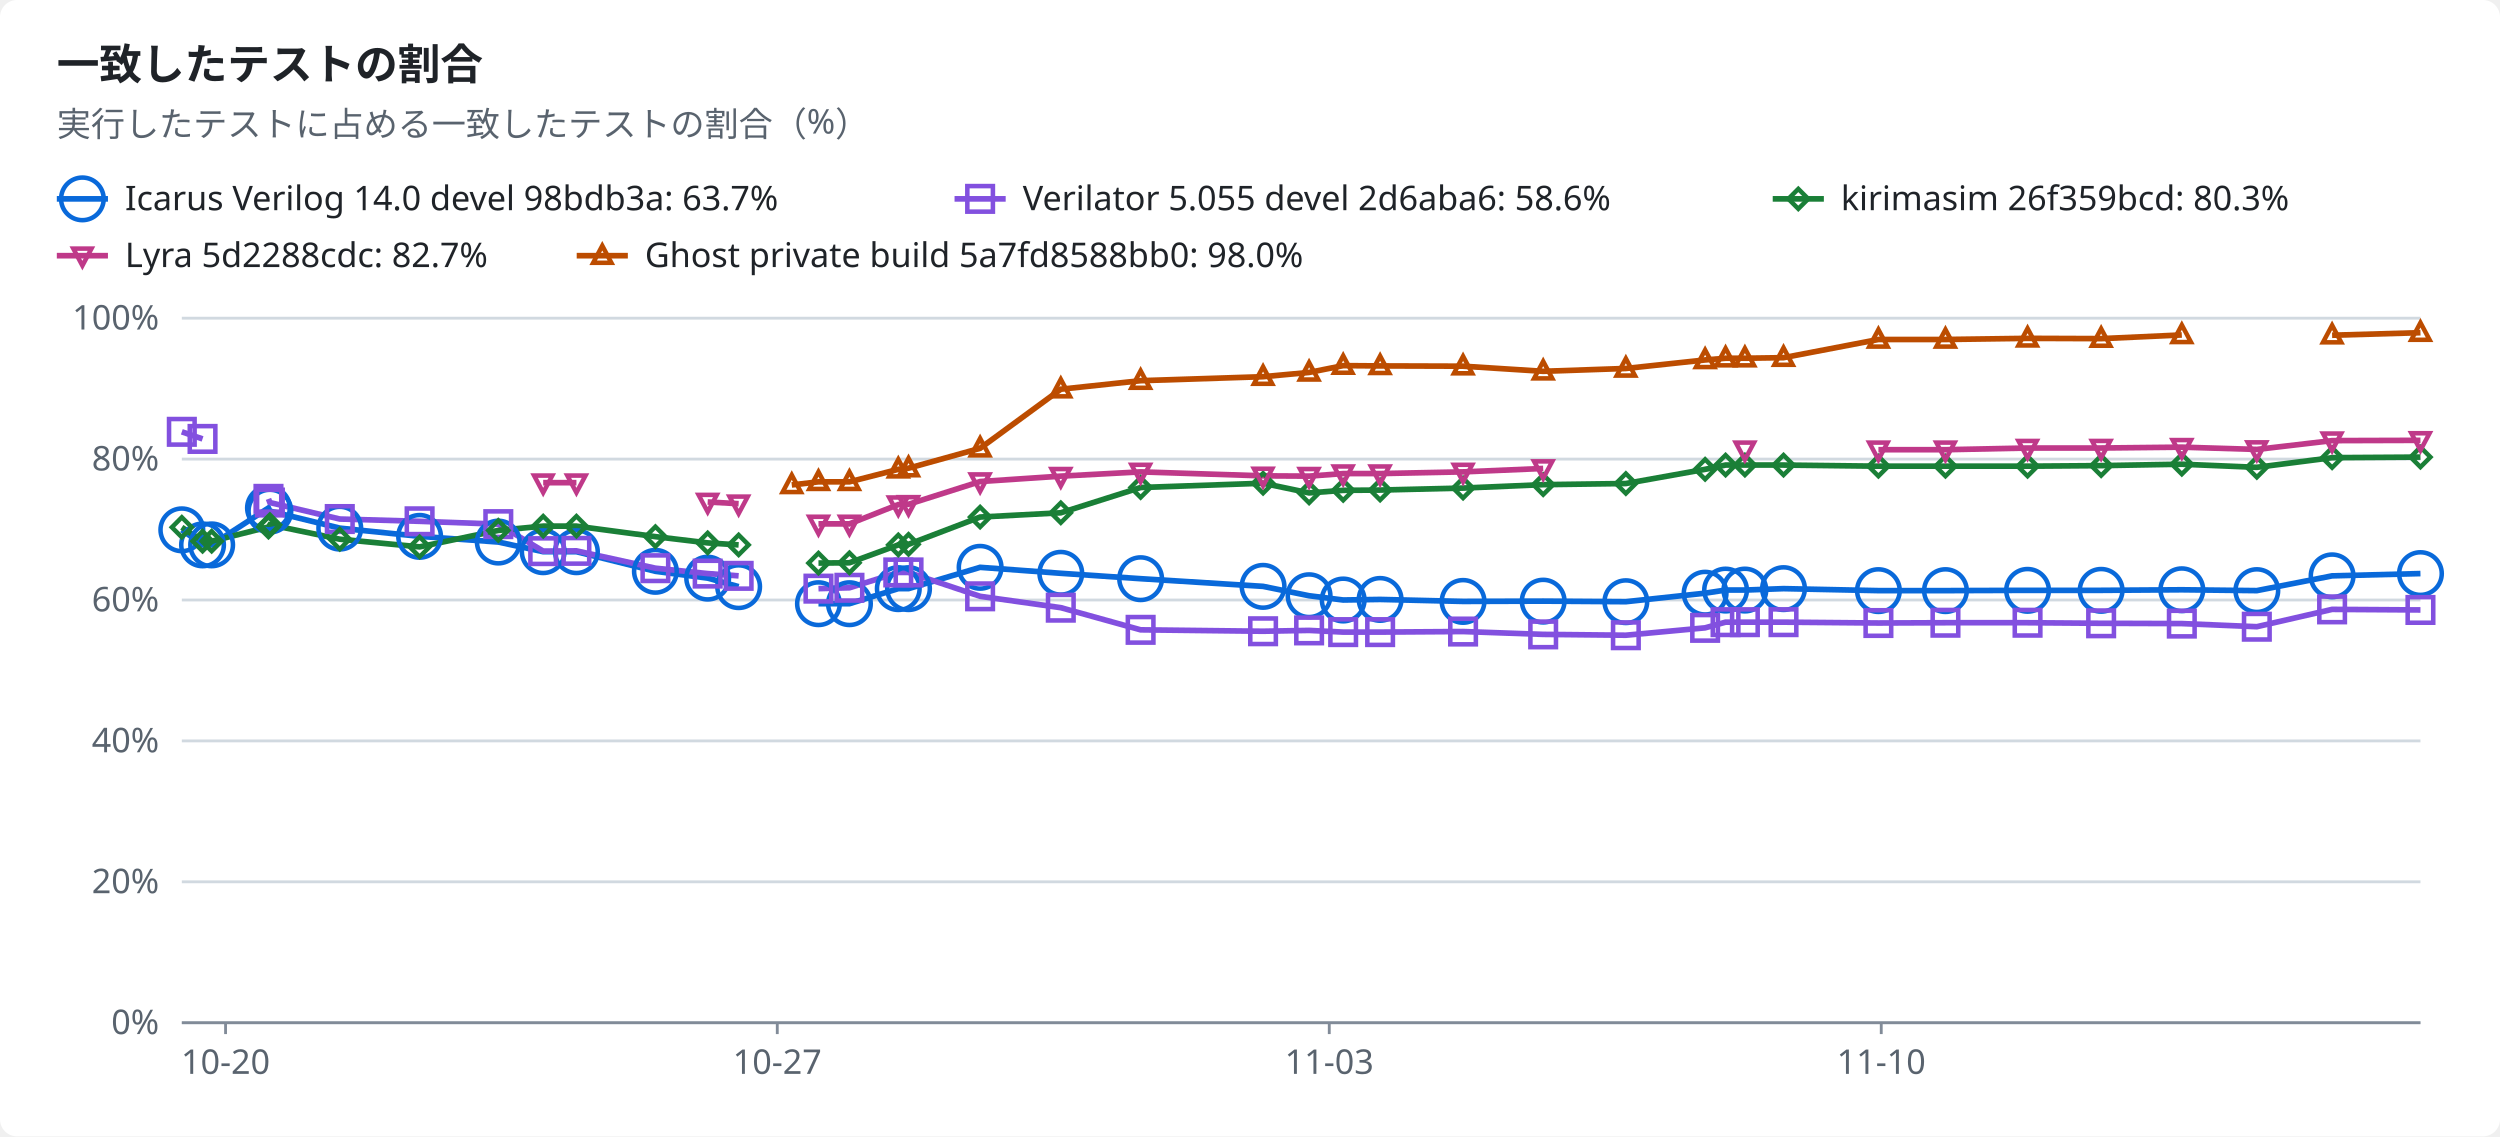
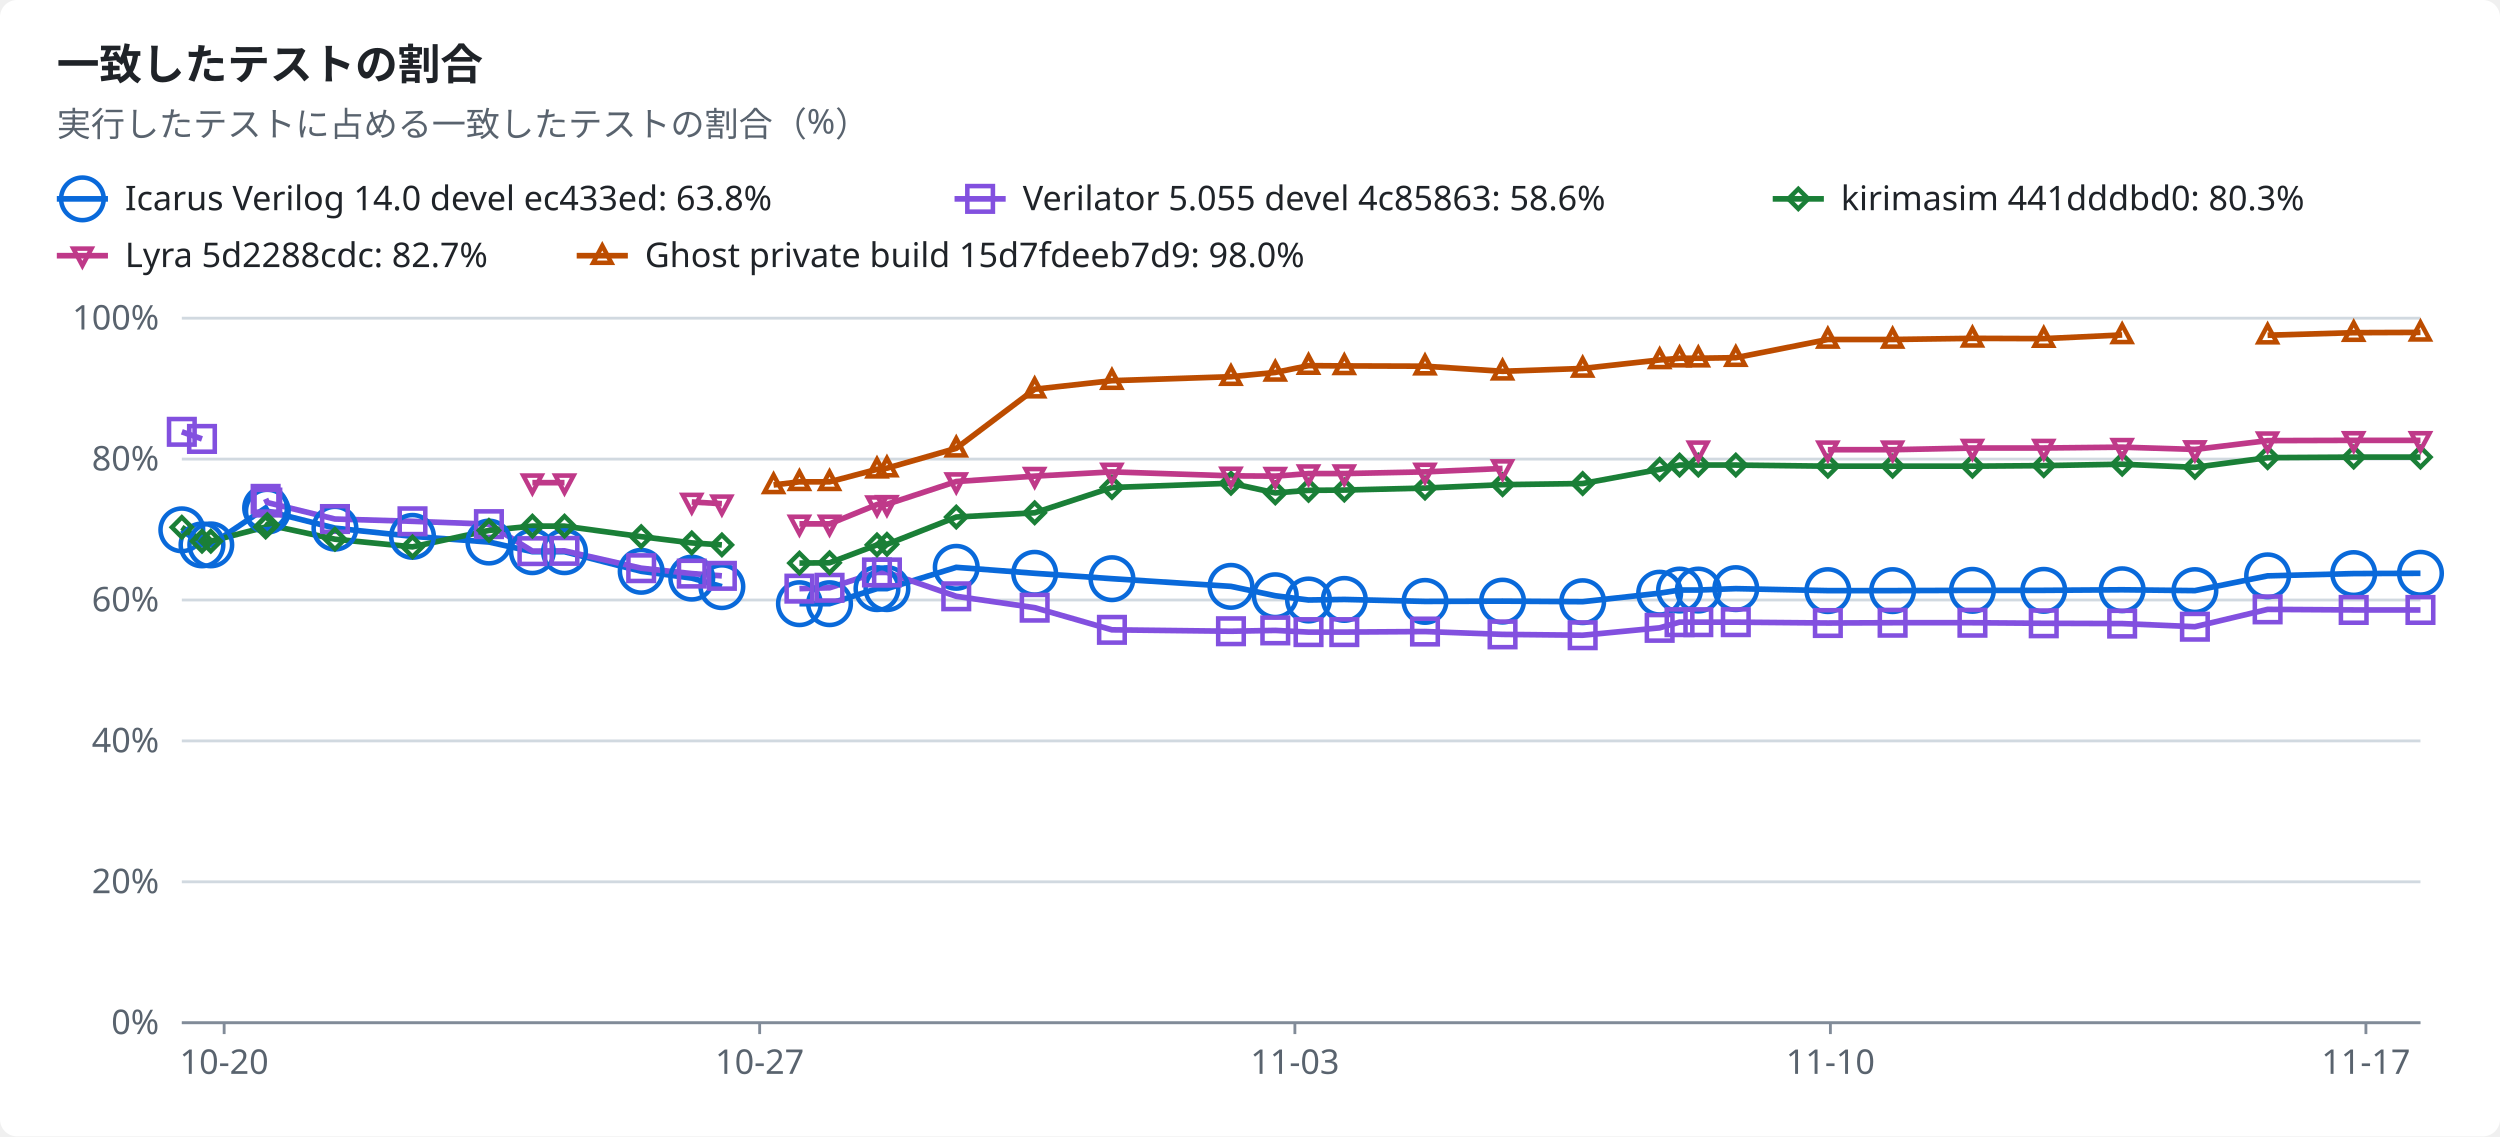
<svg xmlns="http://www.w3.org/2000/svg" width="880" height="400" viewBox="0 0 880 400" role="img">
  <style>text{font-family:-apple-system,BlinkMacSystemFont,"Segoe UI","Noto Sans",Helvetica,Arial,sans-serif;font-size:12px;fill:#1f2328;stroke:none}.bg{fill:#ffffff}.muted{fill:#59636e}.title{font-size:15px;font-weight:600}.grid{stroke:#d1d9e0;stroke-width:1}.axis{stroke:#818b98;stroke-width:1}.line{fill:none;stroke-width:2}.dashed{stroke-dasharray:5 4}.c-total{stroke:#59636e;fill:#59636e}.c-icarus{stroke:#0969da;fill:#0969da}.c-verilator{stroke:#8250df;fill:#8250df}.c-kirimasim{stroke:#1a7f37;fill:#1a7f37}.c-lyra{stroke:#bf3989;fill:#bf3989}.c-ghost{stroke:#bc4c00;fill:#bc4c00}.line{fill:none}.mk{fill:none;stroke-width:1.6}@media (prefers-color-scheme:dark){text{fill:#f0f6fc}.bg{fill:#0d1117}.muted{fill:#9198a1}.grid{stroke:#3d444d}.axis{stroke:#656c76}.c-total{stroke:#9198a1;fill:#9198a1}.c-icarus{stroke:#4493f8;fill:#4493f8}.c-verilator{stroke:#ab7df8;fill:#ab7df8}.c-kirimasim{stroke:#3fb950;fill:#3fb950}.c-lyra{stroke:#db61a2;fill:#db61a2}.c-ghost{stroke:#f0883e;fill:#f0883e}.line{fill:none}.mk{fill:none;stroke-width:1.6}}</style>
  <rect class="bg" width="880" height="400" rx="6" />
  <text x="20.0" y="28.0" class="title" text-anchor="start">一致したテストの割合</text>
  <text x="20.0" y="48.0" class="muted" text-anchor="start">実行したテストに占める一致したテストの割合（%）</text>
  <line class="line c-icarus" x1="20" x2="38" y1="70" y2="70" />
  <circle class="mk c-icarus" cx="29.0" cy="70.0" r="7.5" />
-   <text x="44.0" y="74.0" text-anchor="start">Icarus Verilog 14.0 devel 98bdb3a: 63.7%</text>
+   <text x="44.0" y="74.0" text-anchor="start">Icarus Verilog 14.0 devel ec433ed: 63.8%</text>
  <line class="line c-verilator" x1="336" x2="354" y1="70" y2="70" />
  <rect class="mk c-verilator" x="340.5" y="65.5" width="9" height="9" />
-   <text x="360.0" y="74.0" text-anchor="start">Verilator 5.055 devel 2d6aba6: 58.6%</text>
+   <text x="360.0" y="74.0" text-anchor="start">Verilator 5.055 devel 4c85863: 58.6%</text>
  <line class="line c-kirimasim" x1="624" x2="642" y1="70" y2="70" />
  <polygon class="mk c-kirimasim" points="633.0,66.5 636.5,70.0 633.0,73.5 629.5,70.0" />
-   <text x="648.0" y="74.0" text-anchor="start">kirimasim 26f359bcd: 80.3%</text>
+   <text x="648.0" y="74.0" text-anchor="start">kirimasim 441dddbd0: 80.3%</text>
  <line class="line c-lyra" x1="20" x2="38" y1="90" y2="90" />
  <polygon class="mk c-lyra" points="29.0,93.5 32.2,87.5 25.8,87.5" />
  <text x="44.0" y="94.0" text-anchor="start">Lyra 5d2288cdc: 82.7%</text>
  <line class="line c-ghost" x1="203" x2="221" y1="90" y2="90" />
  <polygon class="mk c-ghost" points="212.0,86.5 215.2,92.5 208.8,92.5" />
-   <text x="227.0" y="94.0" text-anchor="start">Ghost private build 5a7fd8588bb0: 98.0%</text>
+   <text x="227.0" y="94.0" text-anchor="start">Ghost private build 15d7fdeeb7d9: 98.0%</text>
  <line class="grid" x1="64" x2="852" y1="360.0" y2="360.0" />
  <text x="56.0" y="364.0" class="muted" text-anchor="end">0%</text>
  <line class="grid" x1="64" x2="852" y1="310.4" y2="310.4" />
  <text x="56.0" y="314.4" class="muted" text-anchor="end">20%</text>
  <line class="grid" x1="64" x2="852" y1="260.8" y2="260.8" />
  <text x="56.0" y="264.8" class="muted" text-anchor="end">40%</text>
  <line class="grid" x1="64" x2="852" y1="211.2" y2="211.2" />
  <text x="56.0" y="215.2" class="muted" text-anchor="end">60%</text>
  <line class="grid" x1="64" x2="852" y1="161.6" y2="161.6" />
  <text x="56.0" y="165.6" class="muted" text-anchor="end">80%</text>
  <line class="grid" x1="64" x2="852" y1="112.0" y2="112.0" />
  <text x="56.0" y="116.0" class="muted" text-anchor="end">100%</text>
  <line class="axis" x1="64" x2="852" y1="360" y2="360" />
-   <line class="axis" x1="79.4" x2="79.4" y1="360" y2="364" />
-   <text x="79.4" y="378.0" class="muted" text-anchor="middle">10-20</text>
-   <line class="axis" x1="273.6" x2="273.6" y1="360" y2="364" />
-   <text x="273.6" y="378.0" class="muted" text-anchor="middle">10-27</text>
-   <line class="axis" x1="467.9" x2="467.9" y1="360" y2="364" />
-   <text x="467.9" y="378.0" class="muted" text-anchor="middle">11-03</text>
-   <line class="axis" x1="662.2" x2="662.2" y1="360" y2="364" />
-   <text x="662.2" y="378.0" class="muted" text-anchor="middle">11-10</text>
-   <polyline class="line c-icarus" points="64.0,186.5 71.3,191.8 74.5,191.8 94.5,178.8 95.0,179.9 119.6,185.9 147.7,188.8 175.4,190.8 191.2,194.2 202.9,194.2 230.7,201.1 249.1,203.5 260.0,206.5" />
-   <polyline class="line c-icarus" points="288.1,212.5 299.0,212.5 316.2,207.2 319.8,207.2 345.0,199.7 373.4,201.8 401.5,203.7 444.6,206.4 460.8,209.7 472.8,211.2 485.8,211.0 515.0,211.7 543.2,211.6 572.3,211.8 600.2,208.8 607.4,207.7 614.2,207.7 627.8,207.2 661.2,207.9 684.8,207.9 713.7,207.8 739.6,207.8 768.0,207.6 794.4,207.9 820.9,202.7 852.0,201.9" />
-   <polyline class="line c-verilator" points="64.0,152.0 71.3,154.5" />
-   <polyline class="line c-verilator" points="94.5,175.6 95.0,176.9 119.6,182.7 147.7,183.5 175.4,184.5 191.2,194.0 202.9,193.9 230.7,200.0 249.1,201.9 260.0,202.7" />
-   <polyline class="line c-verilator" points="288.1,207.2 299.0,206.9 316.2,201.5 319.8,201.5 345.0,209.9 373.4,213.9 401.5,221.7 444.6,222.2 460.8,221.9 472.8,222.5 485.8,222.5 515.0,222.3 543.2,223.3 572.3,223.6 600.2,221.0 607.4,219.0 614.2,219.0 627.8,219.0 661.2,219.3 684.8,219.2 713.7,219.2 739.6,219.4 768.0,219.5 794.4,220.6 820.9,214.5 852.0,214.7" />
-   <polyline class="line c-kirimasim" points="64.0,185.6 71.3,190.5 74.5,190.5 94.5,185.5 95.0,184.7 119.6,189.8 147.7,192.5 175.4,186.7 191.2,185.2 202.9,185.2 230.7,188.9 249.1,191.1 260.0,191.8" />
-   <polyline class="line c-kirimasim" points="288.1,198.2 299.0,198.1 316.2,191.8 319.8,191.6 345.0,182.0 373.4,180.5 401.5,171.6 444.6,170.1 460.8,173.5 472.8,172.6 485.8,172.5 515.0,171.8 543.2,170.6 572.3,170.2 600.2,165.2 607.4,163.7 614.2,163.7 627.8,163.7 661.2,164.1 684.8,164.1 713.7,164.1 739.6,163.9 768.0,163.4 794.4,164.5 820.9,161.1 852.0,160.9" />
-   <polyline class="line c-lyra" points="191.2,169.9 202.9,169.9" />
-   <polyline class="line c-lyra" points="249.1,176.7 260.0,177.3" />
-   <polyline class="line c-lyra" points="288.1,184.4 299.0,184.4 316.2,177.6 319.8,177.5 345.0,169.5 373.4,167.6 401.5,166.1 444.6,167.5 460.8,167.6 472.8,166.7 485.8,166.7 515.0,166.1 543.2,164.9" />
-   <polyline class="line c-lyra" points="661.2,158.3 684.8,158.3 713.7,157.7 739.6,157.7 768.0,157.4 794.4,158.2 820.9,155.1 852.0,155.0" />
-   <polyline class="line c-ghost" points="278.7,170.7 288.1,169.6 299.0,169.6 316.2,165.2 319.8,164.8 345.0,157.8 373.4,137.0 401.5,134.0 444.6,132.6 460.8,131.1 472.8,128.7 485.8,128.8 515.0,128.9 543.2,130.7 572.3,129.7 600.2,126.7 607.4,126.1 614.2,126.1 627.8,125.9 661.2,119.5 684.8,119.5 713.7,119.1 739.6,119.2 768.0,117.9" />
-   <polyline class="line c-ghost" points="820.9,118.0 852.0,117.1" />
+   <line class="axis" x1="78.9" x2="78.9" y1="360" y2="364" />
+   <text x="78.9" y="378.0" class="muted" text-anchor="middle">10-20</text>
+   <line class="axis" x1="267.4" x2="267.4" y1="360" y2="364" />
+   <text x="267.4" y="378.0" class="muted" text-anchor="middle">10-27</text>
+   <line class="axis" x1="455.8" x2="455.8" y1="360" y2="364" />
+   <text x="455.8" y="378.0" class="muted" text-anchor="middle">11-03</text>
+   <line class="axis" x1="644.3" x2="644.3" y1="360" y2="364" />
+   <text x="644.3" y="378.0" class="muted" text-anchor="middle">11-10</text>
+   <line class="axis" x1="832.8" x2="832.8" y1="360" y2="364" />
+   <text x="832.8" y="378.0" class="muted" text-anchor="middle">11-17</text>
+   <polyline class="line c-icarus" points="64.0,186.5 71.1,191.8 74.2,191.8 93.5,178.8 94.1,179.9 117.9,185.9 145.2,188.8 172.1,190.8 187.4,194.2 198.7,194.2 225.7,201.1 243.5,203.5 254.1,206.5" />
+   <polyline class="line c-icarus" points="281.4,212.5 292.0,212.5 308.7,207.2 312.2,207.2 336.6,199.7 364.2,201.8 391.4,203.7 433.3,206.4 448.9,209.7 460.6,211.2 473.2,211.0 501.6,211.7 528.9,211.6 557.1,211.8 584.2,208.8 591.2,207.7 597.8,207.7 611.0,207.2 643.4,207.9 666.2,207.9 694.3,207.8 719.4,207.8 747.0,207.6 772.6,207.9 798.2,202.7 828.5,201.9 852.0,201.8" />
+   <polyline class="line c-verilator" points="64.0,152.0 71.1,154.5" />
+   <polyline class="line c-verilator" points="93.5,175.6 94.1,176.9 117.9,182.7 145.2,183.5 172.1,184.5 187.4,194.0 198.7,193.9 225.7,200.0 243.5,201.9 254.1,202.7" />
+   <polyline class="line c-verilator" points="281.4,207.2 292.0,206.9 308.7,201.5 312.2,201.5 336.6,209.9 364.2,213.9 391.4,221.7 433.3,222.2 448.9,221.9 460.6,222.5 473.2,222.5 501.6,222.3 528.9,223.3 557.1,223.6 584.2,221.0 591.2,219.0 597.8,219.0 611.0,219.0 643.4,219.3 666.2,219.2 694.3,219.2 719.4,219.4 747.0,219.5 772.6,220.6 798.2,214.5 828.5,214.7 852.0,214.7" />
+   <polyline class="line c-kirimasim" points="64.0,185.6 71.1,190.5 74.2,190.5 93.5,185.5 94.1,184.7 117.9,189.8 145.2,192.5 172.1,186.7 187.4,185.2 198.7,185.2 225.7,188.9 243.5,191.1 254.1,191.8" />
+   <polyline class="line c-kirimasim" points="281.4,198.2 292.0,198.1 308.7,191.8 312.2,191.6 336.6,182.0 364.2,180.5 391.4,171.6 433.3,170.1 448.9,173.5 460.6,172.6 473.2,172.5 501.6,171.8 528.9,170.6 557.1,170.2 584.2,165.2 591.2,163.7 597.8,163.7 611.0,163.7 643.4,164.1 666.2,164.1 694.3,164.1 719.4,163.9 747.0,163.4 772.6,164.5 798.2,161.1 828.5,160.9 852.0,160.9" />
+   <polyline class="line c-lyra" points="187.4,169.9 198.7,169.9" />
+   <polyline class="line c-lyra" points="243.5,176.7 254.1,177.3" />
+   <polyline class="line c-lyra" points="281.4,184.4 292.0,184.4 308.7,177.6 312.2,177.5 336.6,169.5 364.2,167.6 391.4,166.1 433.3,167.5 448.9,167.6 460.6,166.7 473.2,166.7 501.6,166.1 528.9,164.9" />
+   <polyline class="line c-lyra" points="643.4,158.3 666.2,158.3 694.3,157.7 719.4,157.7 747.0,157.4 772.6,158.2 798.2,155.1 828.5,155.0 852.0,155.0" />
+   <polyline class="line c-ghost" points="272.3,170.7 281.4,169.6 292.0,169.6 308.7,165.2 312.2,164.8 336.6,157.8 364.2,137.0 391.4,134.0 433.3,132.6 448.9,131.1 460.6,128.7 473.2,128.8 501.6,128.9 528.9,130.7 557.1,129.7 584.2,126.7 591.2,126.1 597.8,126.1 611.0,125.9 643.4,119.5 666.2,119.5 694.3,119.1 719.4,119.2 747.0,117.9" />
+   <polyline class="line c-ghost" points="798.2,118.0 828.5,117.1 852.0,117.0" />
  <circle class="mk c-icarus" cx="64.0" cy="186.5" r="7.5" />
-   <circle class="mk c-icarus" cx="71.3" cy="191.8" r="7.5" />
-   <circle class="mk c-icarus" cx="74.5" cy="191.8" r="7.5" />
-   <circle class="mk c-icarus" cx="94.5" cy="178.8" r="7.5" />
-   <circle class="mk c-icarus" cx="95.0" cy="179.9" r="7.5" />
-   <circle class="mk c-icarus" cx="119.6" cy="185.9" r="7.5" />
-   <circle class="mk c-icarus" cx="147.7" cy="188.8" r="7.5" />
-   <circle class="mk c-icarus" cx="175.4" cy="190.8" r="7.5" />
-   <circle class="mk c-icarus" cx="191.2" cy="194.2" r="7.5" />
-   <circle class="mk c-icarus" cx="202.9" cy="194.2" r="7.5" />
-   <circle class="mk c-icarus" cx="230.7" cy="201.1" r="7.5" />
-   <circle class="mk c-icarus" cx="249.1" cy="203.5" r="7.5" />
-   <circle class="mk c-icarus" cx="260.0" cy="206.5" r="7.5" />
-   <circle class="mk c-icarus" cx="288.1" cy="212.5" r="7.5" />
-   <circle class="mk c-icarus" cx="299.0" cy="212.5" r="7.5" />
-   <circle class="mk c-icarus" cx="316.2" cy="207.2" r="7.5" />
-   <circle class="mk c-icarus" cx="319.8" cy="207.2" r="7.5" />
-   <circle class="mk c-icarus" cx="345.0" cy="199.7" r="7.5" />
-   <circle class="mk c-icarus" cx="373.4" cy="201.8" r="7.5" />
-   <circle class="mk c-icarus" cx="401.5" cy="203.7" r="7.5" />
-   <circle class="mk c-icarus" cx="444.6" cy="206.4" r="7.5" />
-   <circle class="mk c-icarus" cx="460.8" cy="209.7" r="7.5" />
-   <circle class="mk c-icarus" cx="472.8" cy="211.2" r="7.5" />
-   <circle class="mk c-icarus" cx="485.8" cy="211.0" r="7.5" />
-   <circle class="mk c-icarus" cx="515.0" cy="211.7" r="7.5" />
-   <circle class="mk c-icarus" cx="543.2" cy="211.6" r="7.5" />
-   <circle class="mk c-icarus" cx="572.3" cy="211.8" r="7.5" />
-   <circle class="mk c-icarus" cx="600.2" cy="208.8" r="7.5" />
-   <circle class="mk c-icarus" cx="607.4" cy="207.7" r="7.5" />
-   <circle class="mk c-icarus" cx="614.2" cy="207.7" r="7.5" />
-   <circle class="mk c-icarus" cx="627.8" cy="207.2" r="7.5" />
-   <circle class="mk c-icarus" cx="661.2" cy="207.9" r="7.5" />
-   <circle class="mk c-icarus" cx="684.8" cy="207.9" r="7.5" />
-   <circle class="mk c-icarus" cx="713.7" cy="207.8" r="7.5" />
-   <circle class="mk c-icarus" cx="739.6" cy="207.8" r="7.5" />
-   <circle class="mk c-icarus" cx="768.0" cy="207.6" r="7.5" />
-   <circle class="mk c-icarus" cx="794.4" cy="207.9" r="7.5" />
-   <circle class="mk c-icarus" cx="820.9" cy="202.7" r="7.5" />
-   <circle class="mk c-icarus" cx="852.0" cy="201.9" r="7.5" />
+   <circle class="mk c-icarus" cx="71.1" cy="191.8" r="7.5" />
+   <circle class="mk c-icarus" cx="74.2" cy="191.8" r="7.5" />
+   <circle class="mk c-icarus" cx="93.5" cy="178.8" r="7.5" />
+   <circle class="mk c-icarus" cx="94.1" cy="179.9" r="7.5" />
+   <circle class="mk c-icarus" cx="117.9" cy="185.9" r="7.5" />
+   <circle class="mk c-icarus" cx="145.2" cy="188.8" r="7.5" />
+   <circle class="mk c-icarus" cx="172.1" cy="190.8" r="7.5" />
+   <circle class="mk c-icarus" cx="187.4" cy="194.2" r="7.5" />
+   <circle class="mk c-icarus" cx="198.7" cy="194.2" r="7.5" />
+   <circle class="mk c-icarus" cx="225.7" cy="201.1" r="7.5" />
+   <circle class="mk c-icarus" cx="243.5" cy="203.5" r="7.5" />
+   <circle class="mk c-icarus" cx="254.1" cy="206.5" r="7.5" />
+   <circle class="mk c-icarus" cx="281.4" cy="212.5" r="7.5" />
+   <circle class="mk c-icarus" cx="292.0" cy="212.5" r="7.5" />
+   <circle class="mk c-icarus" cx="308.7" cy="207.2" r="7.5" />
+   <circle class="mk c-icarus" cx="312.2" cy="207.2" r="7.5" />
+   <circle class="mk c-icarus" cx="336.6" cy="199.7" r="7.5" />
+   <circle class="mk c-icarus" cx="364.2" cy="201.8" r="7.5" />
+   <circle class="mk c-icarus" cx="391.4" cy="203.7" r="7.5" />
+   <circle class="mk c-icarus" cx="433.3" cy="206.4" r="7.5" />
+   <circle class="mk c-icarus" cx="448.9" cy="209.7" r="7.5" />
+   <circle class="mk c-icarus" cx="460.6" cy="211.2" r="7.5" />
+   <circle class="mk c-icarus" cx="473.2" cy="211.0" r="7.5" />
+   <circle class="mk c-icarus" cx="501.6" cy="211.7" r="7.5" />
+   <circle class="mk c-icarus" cx="528.9" cy="211.6" r="7.5" />
+   <circle class="mk c-icarus" cx="557.1" cy="211.8" r="7.5" />
+   <circle class="mk c-icarus" cx="584.2" cy="208.8" r="7.5" />
+   <circle class="mk c-icarus" cx="591.2" cy="207.7" r="7.5" />
+   <circle class="mk c-icarus" cx="597.8" cy="207.7" r="7.5" />
+   <circle class="mk c-icarus" cx="611.0" cy="207.2" r="7.5" />
+   <circle class="mk c-icarus" cx="643.4" cy="207.9" r="7.5" />
+   <circle class="mk c-icarus" cx="666.2" cy="207.9" r="7.5" />
+   <circle class="mk c-icarus" cx="694.3" cy="207.8" r="7.5" />
+   <circle class="mk c-icarus" cx="719.4" cy="207.8" r="7.5" />
+   <circle class="mk c-icarus" cx="747.0" cy="207.6" r="7.5" />
+   <circle class="mk c-icarus" cx="772.6" cy="207.9" r="7.5" />
+   <circle class="mk c-icarus" cx="798.2" cy="202.7" r="7.5" />
+   <circle class="mk c-icarus" cx="828.5" cy="201.9" r="7.5" />
+   <circle class="mk c-icarus" cx="852.0" cy="201.8" r="7.5" />
  <rect class="mk c-verilator" x="59.5" y="147.5" width="9" height="9" />
-   <rect class="mk c-verilator" x="66.8" y="150.0" width="9" height="9" />
-   <rect class="mk c-verilator" x="90.0" y="171.1" width="9" height="9" />
-   <rect class="mk c-verilator" x="90.5" y="172.4" width="9" height="9" />
-   <rect class="mk c-verilator" x="115.1" y="178.2" width="9" height="9" />
-   <rect class="mk c-verilator" x="143.2" y="179.0" width="9" height="9" />
-   <rect class="mk c-verilator" x="170.9" y="180.0" width="9" height="9" />
-   <rect class="mk c-verilator" x="186.7" y="189.5" width="9" height="9" />
-   <rect class="mk c-verilator" x="198.4" y="189.4" width="9" height="9" />
-   <rect class="mk c-verilator" x="226.2" y="195.5" width="9" height="9" />
-   <rect class="mk c-verilator" x="244.6" y="197.4" width="9" height="9" />
-   <rect class="mk c-verilator" x="255.5" y="198.2" width="9" height="9" />
-   <rect class="mk c-verilator" x="283.6" y="202.7" width="9" height="9" />
-   <rect class="mk c-verilator" x="294.5" y="202.4" width="9" height="9" />
-   <rect class="mk c-verilator" x="311.7" y="197.0" width="9" height="9" />
-   <rect class="mk c-verilator" x="315.3" y="197.0" width="9" height="9" />
-   <rect class="mk c-verilator" x="340.5" y="205.4" width="9" height="9" />
-   <rect class="mk c-verilator" x="368.9" y="209.4" width="9" height="9" />
-   <rect class="mk c-verilator" x="397.0" y="217.2" width="9" height="9" />
-   <rect class="mk c-verilator" x="440.1" y="217.7" width="9" height="9" />
-   <rect class="mk c-verilator" x="456.3" y="217.4" width="9" height="9" />
-   <rect class="mk c-verilator" x="468.3" y="218.0" width="9" height="9" />
-   <rect class="mk c-verilator" x="481.3" y="218.0" width="9" height="9" />
-   <rect class="mk c-verilator" x="510.5" y="217.8" width="9" height="9" />
-   <rect class="mk c-verilator" x="538.7" y="218.8" width="9" height="9" />
-   <rect class="mk c-verilator" x="567.8" y="219.1" width="9" height="9" />
-   <rect class="mk c-verilator" x="595.7" y="216.5" width="9" height="9" />
-   <rect class="mk c-verilator" x="602.9" y="214.5" width="9" height="9" />
-   <rect class="mk c-verilator" x="609.7" y="214.5" width="9" height="9" />
-   <rect class="mk c-verilator" x="623.3" y="214.5" width="9" height="9" />
-   <rect class="mk c-verilator" x="656.7" y="214.8" width="9" height="9" />
-   <rect class="mk c-verilator" x="680.3" y="214.7" width="9" height="9" />
-   <rect class="mk c-verilator" x="709.2" y="214.7" width="9" height="9" />
-   <rect class="mk c-verilator" x="735.1" y="214.9" width="9" height="9" />
-   <rect class="mk c-verilator" x="763.5" y="215.0" width="9" height="9" />
-   <rect class="mk c-verilator" x="789.9" y="216.1" width="9" height="9" />
-   <rect class="mk c-verilator" x="816.4" y="210.0" width="9" height="9" />
+   <rect class="mk c-verilator" x="66.6" y="150.0" width="9" height="9" />
+   <rect class="mk c-verilator" x="89.0" y="171.1" width="9" height="9" />
+   <rect class="mk c-verilator" x="89.6" y="172.4" width="9" height="9" />
+   <rect class="mk c-verilator" x="113.4" y="178.2" width="9" height="9" />
+   <rect class="mk c-verilator" x="140.7" y="179.0" width="9" height="9" />
+   <rect class="mk c-verilator" x="167.6" y="180.0" width="9" height="9" />
+   <rect class="mk c-verilator" x="182.9" y="189.5" width="9" height="9" />
+   <rect class="mk c-verilator" x="194.2" y="189.4" width="9" height="9" />
+   <rect class="mk c-verilator" x="221.2" y="195.5" width="9" height="9" />
+   <rect class="mk c-verilator" x="239.0" y="197.4" width="9" height="9" />
+   <rect class="mk c-verilator" x="249.6" y="198.2" width="9" height="9" />
+   <rect class="mk c-verilator" x="276.9" y="202.7" width="9" height="9" />
+   <rect class="mk c-verilator" x="287.5" y="202.4" width="9" height="9" />
+   <rect class="mk c-verilator" x="304.2" y="197.0" width="9" height="9" />
+   <rect class="mk c-verilator" x="307.7" y="197.0" width="9" height="9" />
+   <rect class="mk c-verilator" x="332.1" y="205.4" width="9" height="9" />
+   <rect class="mk c-verilator" x="359.7" y="209.4" width="9" height="9" />
+   <rect class="mk c-verilator" x="386.9" y="217.2" width="9" height="9" />
+   <rect class="mk c-verilator" x="428.8" y="217.7" width="9" height="9" />
+   <rect class="mk c-verilator" x="444.4" y="217.4" width="9" height="9" />
+   <rect class="mk c-verilator" x="456.1" y="218.0" width="9" height="9" />
+   <rect class="mk c-verilator" x="468.7" y="218.0" width="9" height="9" />
+   <rect class="mk c-verilator" x="497.1" y="217.8" width="9" height="9" />
+   <rect class="mk c-verilator" x="524.4" y="218.8" width="9" height="9" />
+   <rect class="mk c-verilator" x="552.6" y="219.1" width="9" height="9" />
+   <rect class="mk c-verilator" x="579.7" y="216.5" width="9" height="9" />
+   <rect class="mk c-verilator" x="586.7" y="214.5" width="9" height="9" />
+   <rect class="mk c-verilator" x="593.3" y="214.5" width="9" height="9" />
+   <rect class="mk c-verilator" x="606.5" y="214.5" width="9" height="9" />
+   <rect class="mk c-verilator" x="638.9" y="214.8" width="9" height="9" />
+   <rect class="mk c-verilator" x="661.7" y="214.7" width="9" height="9" />
+   <rect class="mk c-verilator" x="689.8" y="214.7" width="9" height="9" />
+   <rect class="mk c-verilator" x="714.9" y="214.9" width="9" height="9" />
+   <rect class="mk c-verilator" x="742.5" y="215.0" width="9" height="9" />
+   <rect class="mk c-verilator" x="768.1" y="216.1" width="9" height="9" />
+   <rect class="mk c-verilator" x="793.7" y="210.0" width="9" height="9" />
+   <rect class="mk c-verilator" x="824.0" y="210.2" width="9" height="9" />
  <rect class="mk c-verilator" x="847.5" y="210.2" width="9" height="9" />
  <polygon class="mk c-kirimasim" points="64.0,182.1 67.5,185.6 64.0,189.1 60.5,185.6" />
-   <polygon class="mk c-kirimasim" points="71.3,187.0 74.8,190.5 71.3,194.0 67.8,190.5" />
-   <polygon class="mk c-kirimasim" points="74.5,187.0 78.0,190.5 74.5,194.0 71.0,190.5" />
-   <polygon class="mk c-kirimasim" points="94.5,182.0 98.0,185.5 94.5,189.0 91.0,185.5" />
-   <polygon class="mk c-kirimasim" points="95.0,181.2 98.5,184.7 95.0,188.2 91.5,184.7" />
-   <polygon class="mk c-kirimasim" points="119.6,186.3 123.1,189.8 119.6,193.3 116.1,189.8" />
-   <polygon class="mk c-kirimasim" points="147.7,189.0 151.2,192.5 147.7,196.0 144.2,192.5" />
-   <polygon class="mk c-kirimasim" points="175.4,183.2 178.9,186.7 175.4,190.2 171.9,186.7" />
-   <polygon class="mk c-kirimasim" points="191.2,181.7 194.7,185.2 191.2,188.7 187.7,185.2" />
-   <polygon class="mk c-kirimasim" points="202.9,181.7 206.4,185.2 202.9,188.7 199.4,185.2" />
-   <polygon class="mk c-kirimasim" points="230.7,185.4 234.2,188.9 230.7,192.4 227.2,188.9" />
-   <polygon class="mk c-kirimasim" points="249.1,187.6 252.6,191.1 249.1,194.6 245.6,191.1" />
-   <polygon class="mk c-kirimasim" points="260.0,188.3 263.5,191.8 260.0,195.3 256.5,191.8" />
-   <polygon class="mk c-kirimasim" points="288.1,194.7 291.6,198.2 288.1,201.7 284.6,198.2" />
-   <polygon class="mk c-kirimasim" points="299.0,194.6 302.5,198.1 299.0,201.6 295.5,198.1" />
-   <polygon class="mk c-kirimasim" points="316.2,188.3 319.7,191.8 316.2,195.3 312.7,191.8" />
-   <polygon class="mk c-kirimasim" points="319.8,188.1 323.3,191.6 319.8,195.1 316.3,191.6" />
-   <polygon class="mk c-kirimasim" points="345.0,178.5 348.5,182.0 345.0,185.5 341.5,182.0" />
-   <polygon class="mk c-kirimasim" points="373.4,177.0 376.9,180.5 373.4,184.0 369.9,180.5" />
-   <polygon class="mk c-kirimasim" points="401.5,168.1 405.0,171.6 401.5,175.1 398.0,171.6" />
-   <polygon class="mk c-kirimasim" points="444.6,166.6 448.1,170.1 444.6,173.6 441.1,170.1" />
-   <polygon class="mk c-kirimasim" points="460.8,170.0 464.3,173.5 460.8,177.0 457.3,173.5" />
-   <polygon class="mk c-kirimasim" points="472.8,169.1 476.3,172.6 472.8,176.1 469.3,172.6" />
-   <polygon class="mk c-kirimasim" points="485.8,169.0 489.3,172.5 485.8,176.0 482.3,172.5" />
-   <polygon class="mk c-kirimasim" points="515.0,168.3 518.5,171.8 515.0,175.3 511.5,171.8" />
-   <polygon class="mk c-kirimasim" points="543.2,167.1 546.7,170.6 543.2,174.1 539.7,170.6" />
-   <polygon class="mk c-kirimasim" points="572.3,166.7 575.8,170.2 572.3,173.7 568.8,170.2" />
-   <polygon class="mk c-kirimasim" points="600.2,161.7 603.7,165.2 600.2,168.7 596.7,165.2" />
-   <polygon class="mk c-kirimasim" points="607.4,160.2 610.9,163.7 607.4,167.2 603.9,163.7" />
-   <polygon class="mk c-kirimasim" points="614.2,160.2 617.7,163.7 614.2,167.2 610.7,163.7" />
-   <polygon class="mk c-kirimasim" points="627.8,160.2 631.3,163.7 627.8,167.2 624.3,163.7" />
-   <polygon class="mk c-kirimasim" points="661.2,160.6 664.7,164.1 661.2,167.6 657.7,164.1" />
-   <polygon class="mk c-kirimasim" points="684.8,160.6 688.3,164.1 684.8,167.6 681.3,164.1" />
-   <polygon class="mk c-kirimasim" points="713.7,160.6 717.2,164.1 713.7,167.6 710.2,164.1" />
-   <polygon class="mk c-kirimasim" points="739.6,160.4 743.1,163.9 739.6,167.4 736.1,163.9" />
-   <polygon class="mk c-kirimasim" points="768.0,159.9 771.5,163.4 768.0,166.9 764.5,163.4" />
-   <polygon class="mk c-kirimasim" points="794.4,161.0 797.9,164.5 794.4,168.0 790.9,164.5" />
-   <polygon class="mk c-kirimasim" points="820.9,157.6 824.4,161.1 820.9,164.6 817.4,161.1" />
+   <polygon class="mk c-kirimasim" points="71.1,187.0 74.6,190.5 71.1,194.0 67.6,190.5" />
+   <polygon class="mk c-kirimasim" points="74.2,187.0 77.7,190.5 74.2,194.0 70.7,190.5" />
+   <polygon class="mk c-kirimasim" points="93.5,182.0 97.0,185.5 93.5,189.0 90.0,185.5" />
+   <polygon class="mk c-kirimasim" points="94.1,181.2 97.6,184.7 94.1,188.2 90.6,184.7" />
+   <polygon class="mk c-kirimasim" points="117.9,186.3 121.4,189.8 117.9,193.3 114.4,189.8" />
+   <polygon class="mk c-kirimasim" points="145.2,189.0 148.7,192.5 145.2,196.0 141.7,192.5" />
+   <polygon class="mk c-kirimasim" points="172.1,183.2 175.6,186.7 172.1,190.2 168.6,186.7" />
+   <polygon class="mk c-kirimasim" points="187.4,181.7 190.9,185.2 187.4,188.7 183.9,185.2" />
+   <polygon class="mk c-kirimasim" points="198.7,181.7 202.2,185.2 198.7,188.7 195.2,185.2" />
+   <polygon class="mk c-kirimasim" points="225.7,185.4 229.2,188.9 225.7,192.4 222.2,188.9" />
+   <polygon class="mk c-kirimasim" points="243.5,187.6 247.0,191.1 243.5,194.6 240.0,191.1" />
+   <polygon class="mk c-kirimasim" points="254.1,188.3 257.6,191.8 254.1,195.3 250.6,191.8" />
+   <polygon class="mk c-kirimasim" points="281.4,194.7 284.9,198.2 281.4,201.7 277.9,198.2" />
+   <polygon class="mk c-kirimasim" points="292.0,194.6 295.5,198.1 292.0,201.6 288.5,198.1" />
+   <polygon class="mk c-kirimasim" points="308.7,188.3 312.2,191.8 308.7,195.3 305.2,191.8" />
+   <polygon class="mk c-kirimasim" points="312.2,188.1 315.7,191.6 312.2,195.1 308.7,191.6" />
+   <polygon class="mk c-kirimasim" points="336.6,178.5 340.1,182.0 336.6,185.5 333.1,182.0" />
+   <polygon class="mk c-kirimasim" points="364.2,177.0 367.7,180.5 364.2,184.0 360.7,180.5" />
+   <polygon class="mk c-kirimasim" points="391.4,168.1 394.9,171.6 391.4,175.1 387.9,171.6" />
+   <polygon class="mk c-kirimasim" points="433.3,166.6 436.8,170.1 433.3,173.6 429.8,170.1" />
+   <polygon class="mk c-kirimasim" points="448.9,170.0 452.4,173.5 448.9,177.0 445.4,173.5" />
+   <polygon class="mk c-kirimasim" points="460.6,169.1 464.1,172.6 460.6,176.1 457.1,172.6" />
+   <polygon class="mk c-kirimasim" points="473.2,169.0 476.7,172.5 473.2,176.0 469.7,172.5" />
+   <polygon class="mk c-kirimasim" points="501.6,168.3 505.1,171.8 501.6,175.3 498.1,171.8" />
+   <polygon class="mk c-kirimasim" points="528.9,167.1 532.4,170.6 528.9,174.1 525.4,170.6" />
+   <polygon class="mk c-kirimasim" points="557.1,166.7 560.6,170.2 557.1,173.7 553.6,170.2" />
+   <polygon class="mk c-kirimasim" points="584.2,161.7 587.7,165.2 584.2,168.7 580.7,165.2" />
+   <polygon class="mk c-kirimasim" points="591.2,160.2 594.7,163.7 591.2,167.2 587.7,163.7" />
+   <polygon class="mk c-kirimasim" points="597.8,160.2 601.3,163.7 597.8,167.2 594.3,163.7" />
+   <polygon class="mk c-kirimasim" points="611.0,160.2 614.5,163.7 611.0,167.2 607.5,163.7" />
+   <polygon class="mk c-kirimasim" points="643.4,160.6 646.9,164.1 643.4,167.6 639.9,164.1" />
+   <polygon class="mk c-kirimasim" points="666.2,160.6 669.7,164.1 666.2,167.6 662.7,164.1" />
+   <polygon class="mk c-kirimasim" points="694.3,160.6 697.8,164.1 694.3,167.6 690.8,164.1" />
+   <polygon class="mk c-kirimasim" points="719.4,160.4 722.9,163.9 719.4,167.4 715.9,163.9" />
+   <polygon class="mk c-kirimasim" points="747.0,159.9 750.5,163.4 747.0,166.9 743.5,163.4" />
+   <polygon class="mk c-kirimasim" points="772.6,161.0 776.1,164.5 772.6,168.0 769.1,164.5" />
+   <polygon class="mk c-kirimasim" points="798.2,157.6 801.7,161.1 798.2,164.6 794.7,161.1" />
+   <polygon class="mk c-kirimasim" points="828.5,157.4 832.0,160.9 828.5,164.4 825.0,160.9" />
  <polygon class="mk c-kirimasim" points="852.0,157.4 855.5,160.9 852.0,164.4 848.5,160.9" />
-   <polygon class="mk c-lyra" points="191.2,173.4 194.4,167.4 188.0,167.4" />
-   <polygon class="mk c-lyra" points="202.9,173.4 206.1,167.4 199.7,167.4" />
-   <polygon class="mk c-lyra" points="249.1,180.2 252.3,174.2 245.9,174.2" />
-   <polygon class="mk c-lyra" points="260.0,180.8 263.2,174.8 256.8,174.8" />
-   <polygon class="mk c-lyra" points="288.1,187.9 291.3,181.9 284.9,181.9" />
-   <polygon class="mk c-lyra" points="299.0,187.9 302.2,181.9 295.8,181.9" />
-   <polygon class="mk c-lyra" points="316.2,181.1 319.4,175.1 313.0,175.1" />
-   <polygon class="mk c-lyra" points="319.8,181.0 323.0,175.0 316.6,175.0" />
-   <polygon class="mk c-lyra" points="345.0,173.0 348.2,167.0 341.8,167.0" />
-   <polygon class="mk c-lyra" points="373.4,171.1 376.6,165.1 370.2,165.1" />
-   <polygon class="mk c-lyra" points="401.5,169.6 404.7,163.6 398.3,163.6" />
-   <polygon class="mk c-lyra" points="444.6,171.0 447.8,165.0 441.4,165.0" />
-   <polygon class="mk c-lyra" points="460.8,171.1 464.0,165.1 457.6,165.1" />
-   <polygon class="mk c-lyra" points="472.8,170.2 476.0,164.2 469.6,164.2" />
-   <polygon class="mk c-lyra" points="485.8,170.2 489.0,164.2 482.6,164.2" />
-   <polygon class="mk c-lyra" points="515.0,169.6 518.2,163.6 511.8,163.6" />
-   <polygon class="mk c-lyra" points="543.2,168.4 546.4,162.4 540.0,162.4" />
-   <polygon class="mk c-lyra" points="614.2,161.8 617.4,155.8 611.0,155.8" />
-   <polygon class="mk c-lyra" points="661.2,161.8 664.4,155.8 658.0,155.8" />
-   <polygon class="mk c-lyra" points="684.8,161.8 688.0,155.8 681.6,155.8" />
-   <polygon class="mk c-lyra" points="713.7,161.2 716.9,155.2 710.5,155.2" />
-   <polygon class="mk c-lyra" points="739.6,161.2 742.8,155.2 736.4,155.2" />
-   <polygon class="mk c-lyra" points="768.0,160.9 771.2,154.9 764.8,154.9" />
-   <polygon class="mk c-lyra" points="794.4,161.7 797.6,155.7 791.2,155.7" />
-   <polygon class="mk c-lyra" points="820.9,158.6 824.1,152.6 817.7,152.6" />
+   <polygon class="mk c-lyra" points="187.4,173.4 190.6,167.4 184.2,167.4" />
+   <polygon class="mk c-lyra" points="198.7,173.4 201.9,167.4 195.5,167.4" />
+   <polygon class="mk c-lyra" points="243.5,180.2 246.7,174.2 240.3,174.2" />
+   <polygon class="mk c-lyra" points="254.1,180.8 257.3,174.8 250.9,174.8" />
+   <polygon class="mk c-lyra" points="281.4,187.9 284.6,181.9 278.2,181.9" />
+   <polygon class="mk c-lyra" points="292.0,187.9 295.2,181.9 288.8,181.9" />
+   <polygon class="mk c-lyra" points="308.7,181.1 311.9,175.1 305.5,175.1" />
+   <polygon class="mk c-lyra" points="312.2,181.0 315.4,175.0 309.0,175.0" />
+   <polygon class="mk c-lyra" points="336.6,173.0 339.8,167.0 333.4,167.0" />
+   <polygon class="mk c-lyra" points="364.2,171.1 367.4,165.1 361.0,165.1" />
+   <polygon class="mk c-lyra" points="391.4,169.6 394.6,163.6 388.2,163.6" />
+   <polygon class="mk c-lyra" points="433.3,171.0 436.5,165.0 430.1,165.0" />
+   <polygon class="mk c-lyra" points="448.9,171.1 452.1,165.1 445.7,165.1" />
+   <polygon class="mk c-lyra" points="460.6,170.2 463.8,164.2 457.4,164.2" />
+   <polygon class="mk c-lyra" points="473.2,170.2 476.4,164.2 470.0,164.2" />
+   <polygon class="mk c-lyra" points="501.6,169.6 504.8,163.6 498.4,163.6" />
+   <polygon class="mk c-lyra" points="528.9,168.4 532.1,162.4 525.7,162.4" />
+   <polygon class="mk c-lyra" points="597.8,161.8 601.0,155.8 594.6,155.8" />
+   <polygon class="mk c-lyra" points="643.4,161.8 646.6,155.8 640.2,155.8" />
+   <polygon class="mk c-lyra" points="666.2,161.8 669.4,155.8 663.0,155.8" />
+   <polygon class="mk c-lyra" points="694.3,161.2 697.5,155.2 691.1,155.2" />
+   <polygon class="mk c-lyra" points="719.4,161.2 722.6,155.2 716.2,155.2" />
+   <polygon class="mk c-lyra" points="747.0,160.9 750.2,154.9 743.8,154.9" />
+   <polygon class="mk c-lyra" points="772.6,161.7 775.8,155.7 769.4,155.7" />
+   <polygon class="mk c-lyra" points="798.2,158.6 801.4,152.6 795.0,152.6" />
+   <polygon class="mk c-lyra" points="828.5,158.5 831.7,152.5 825.3,152.5" />
  <polygon class="mk c-lyra" points="852.0,158.5 855.2,152.5 848.8,152.5" />
-   <polygon class="mk c-ghost" points="278.7,167.2 281.9,173.2 275.5,173.2" />
-   <polygon class="mk c-ghost" points="288.1,166.1 291.3,172.1 284.9,172.1" />
-   <polygon class="mk c-ghost" points="299.0,166.1 302.2,172.1 295.8,172.1" />
-   <polygon class="mk c-ghost" points="316.2,161.7 319.4,167.7 313.0,167.7" />
-   <polygon class="mk c-ghost" points="319.8,161.3 323.0,167.3 316.6,167.3" />
-   <polygon class="mk c-ghost" points="345.0,154.3 348.2,160.3 341.8,160.3" />
-   <polygon class="mk c-ghost" points="373.4,133.5 376.6,139.5 370.2,139.5" />
-   <polygon class="mk c-ghost" points="401.5,130.5 404.7,136.5 398.3,136.5" />
-   <polygon class="mk c-ghost" points="444.6,129.1 447.8,135.1 441.4,135.1" />
-   <polygon class="mk c-ghost" points="460.8,127.6 464.0,133.6 457.6,133.6" />
-   <polygon class="mk c-ghost" points="472.8,125.2 476.0,131.2 469.6,131.2" />
-   <polygon class="mk c-ghost" points="485.8,125.3 489.0,131.3 482.6,131.3" />
-   <polygon class="mk c-ghost" points="515.0,125.4 518.2,131.4 511.8,131.4" />
-   <polygon class="mk c-ghost" points="543.2,127.2 546.4,133.2 540.0,133.2" />
-   <polygon class="mk c-ghost" points="572.3,126.2 575.5,132.2 569.1,132.2" />
-   <polygon class="mk c-ghost" points="600.2,123.2 603.4,129.2 597.0,129.2" />
-   <polygon class="mk c-ghost" points="607.4,122.6 610.6,128.6 604.2,128.6" />
-   <polygon class="mk c-ghost" points="614.2,122.6 617.4,128.6 611.0,128.6" />
-   <polygon class="mk c-ghost" points="627.8,122.4 631.0,128.4 624.6,128.4" />
-   <polygon class="mk c-ghost" points="661.2,116.0 664.4,122.0 658.0,122.0" />
-   <polygon class="mk c-ghost" points="684.8,116.0 688.0,122.0 681.6,122.0" />
-   <polygon class="mk c-ghost" points="713.7,115.6 716.9,121.6 710.5,121.6" />
-   <polygon class="mk c-ghost" points="739.6,115.7 742.8,121.7 736.4,121.7" />
-   <polygon class="mk c-ghost" points="768.0,114.4 771.2,120.4 764.8,120.4" />
-   <polygon class="mk c-ghost" points="820.9,114.5 824.1,120.5 817.7,120.5" />
-   <polygon class="mk c-ghost" points="852.0,113.6 855.2,119.6 848.8,119.6" />
+   <polygon class="mk c-ghost" points="272.3,167.2 275.5,173.2 269.1,173.2" />
+   <polygon class="mk c-ghost" points="281.4,166.1 284.6,172.1 278.2,172.1" />
+   <polygon class="mk c-ghost" points="292.0,166.1 295.2,172.1 288.8,172.1" />
+   <polygon class="mk c-ghost" points="308.7,161.7 311.9,167.7 305.5,167.7" />
+   <polygon class="mk c-ghost" points="312.2,161.3 315.4,167.3 309.0,167.3" />
+   <polygon class="mk c-ghost" points="336.6,154.3 339.8,160.3 333.4,160.3" />
+   <polygon class="mk c-ghost" points="364.2,133.5 367.4,139.5 361.0,139.5" />
+   <polygon class="mk c-ghost" points="391.4,130.5 394.6,136.5 388.2,136.5" />
+   <polygon class="mk c-ghost" points="433.3,129.1 436.5,135.1 430.1,135.1" />
+   <polygon class="mk c-ghost" points="448.9,127.6 452.1,133.6 445.7,133.6" />
+   <polygon class="mk c-ghost" points="460.6,125.2 463.8,131.2 457.4,131.2" />
+   <polygon class="mk c-ghost" points="473.2,125.3 476.4,131.3 470.0,131.3" />
+   <polygon class="mk c-ghost" points="501.6,125.4 504.8,131.4 498.4,131.4" />
+   <polygon class="mk c-ghost" points="528.9,127.2 532.1,133.2 525.7,133.2" />
+   <polygon class="mk c-ghost" points="557.1,126.2 560.3,132.2 553.9,132.2" />
+   <polygon class="mk c-ghost" points="584.2,123.2 587.4,129.2 581.0,129.2" />
+   <polygon class="mk c-ghost" points="591.2,122.6 594.4,128.6 588.0,128.6" />
+   <polygon class="mk c-ghost" points="597.8,122.6 601.0,128.6 594.6,128.6" />
+   <polygon class="mk c-ghost" points="611.0,122.4 614.2,128.4 607.8,128.4" />
+   <polygon class="mk c-ghost" points="643.4,116.0 646.6,122.0 640.2,122.0" />
+   <polygon class="mk c-ghost" points="666.2,116.0 669.4,122.0 663.0,122.0" />
+   <polygon class="mk c-ghost" points="694.3,115.6 697.5,121.6 691.1,121.6" />
+   <polygon class="mk c-ghost" points="719.4,115.7 722.6,121.7 716.2,121.7" />
+   <polygon class="mk c-ghost" points="747.0,114.4 750.2,120.4 743.8,120.4" />
+   <polygon class="mk c-ghost" points="798.2,114.5 801.4,120.5 795.0,120.5" />
+   <polygon class="mk c-ghost" points="828.5,113.6 831.7,119.6 825.3,119.6" />
+   <polygon class="mk c-ghost" points="852.0,113.5 855.2,119.5 848.8,119.5" />
</svg>
